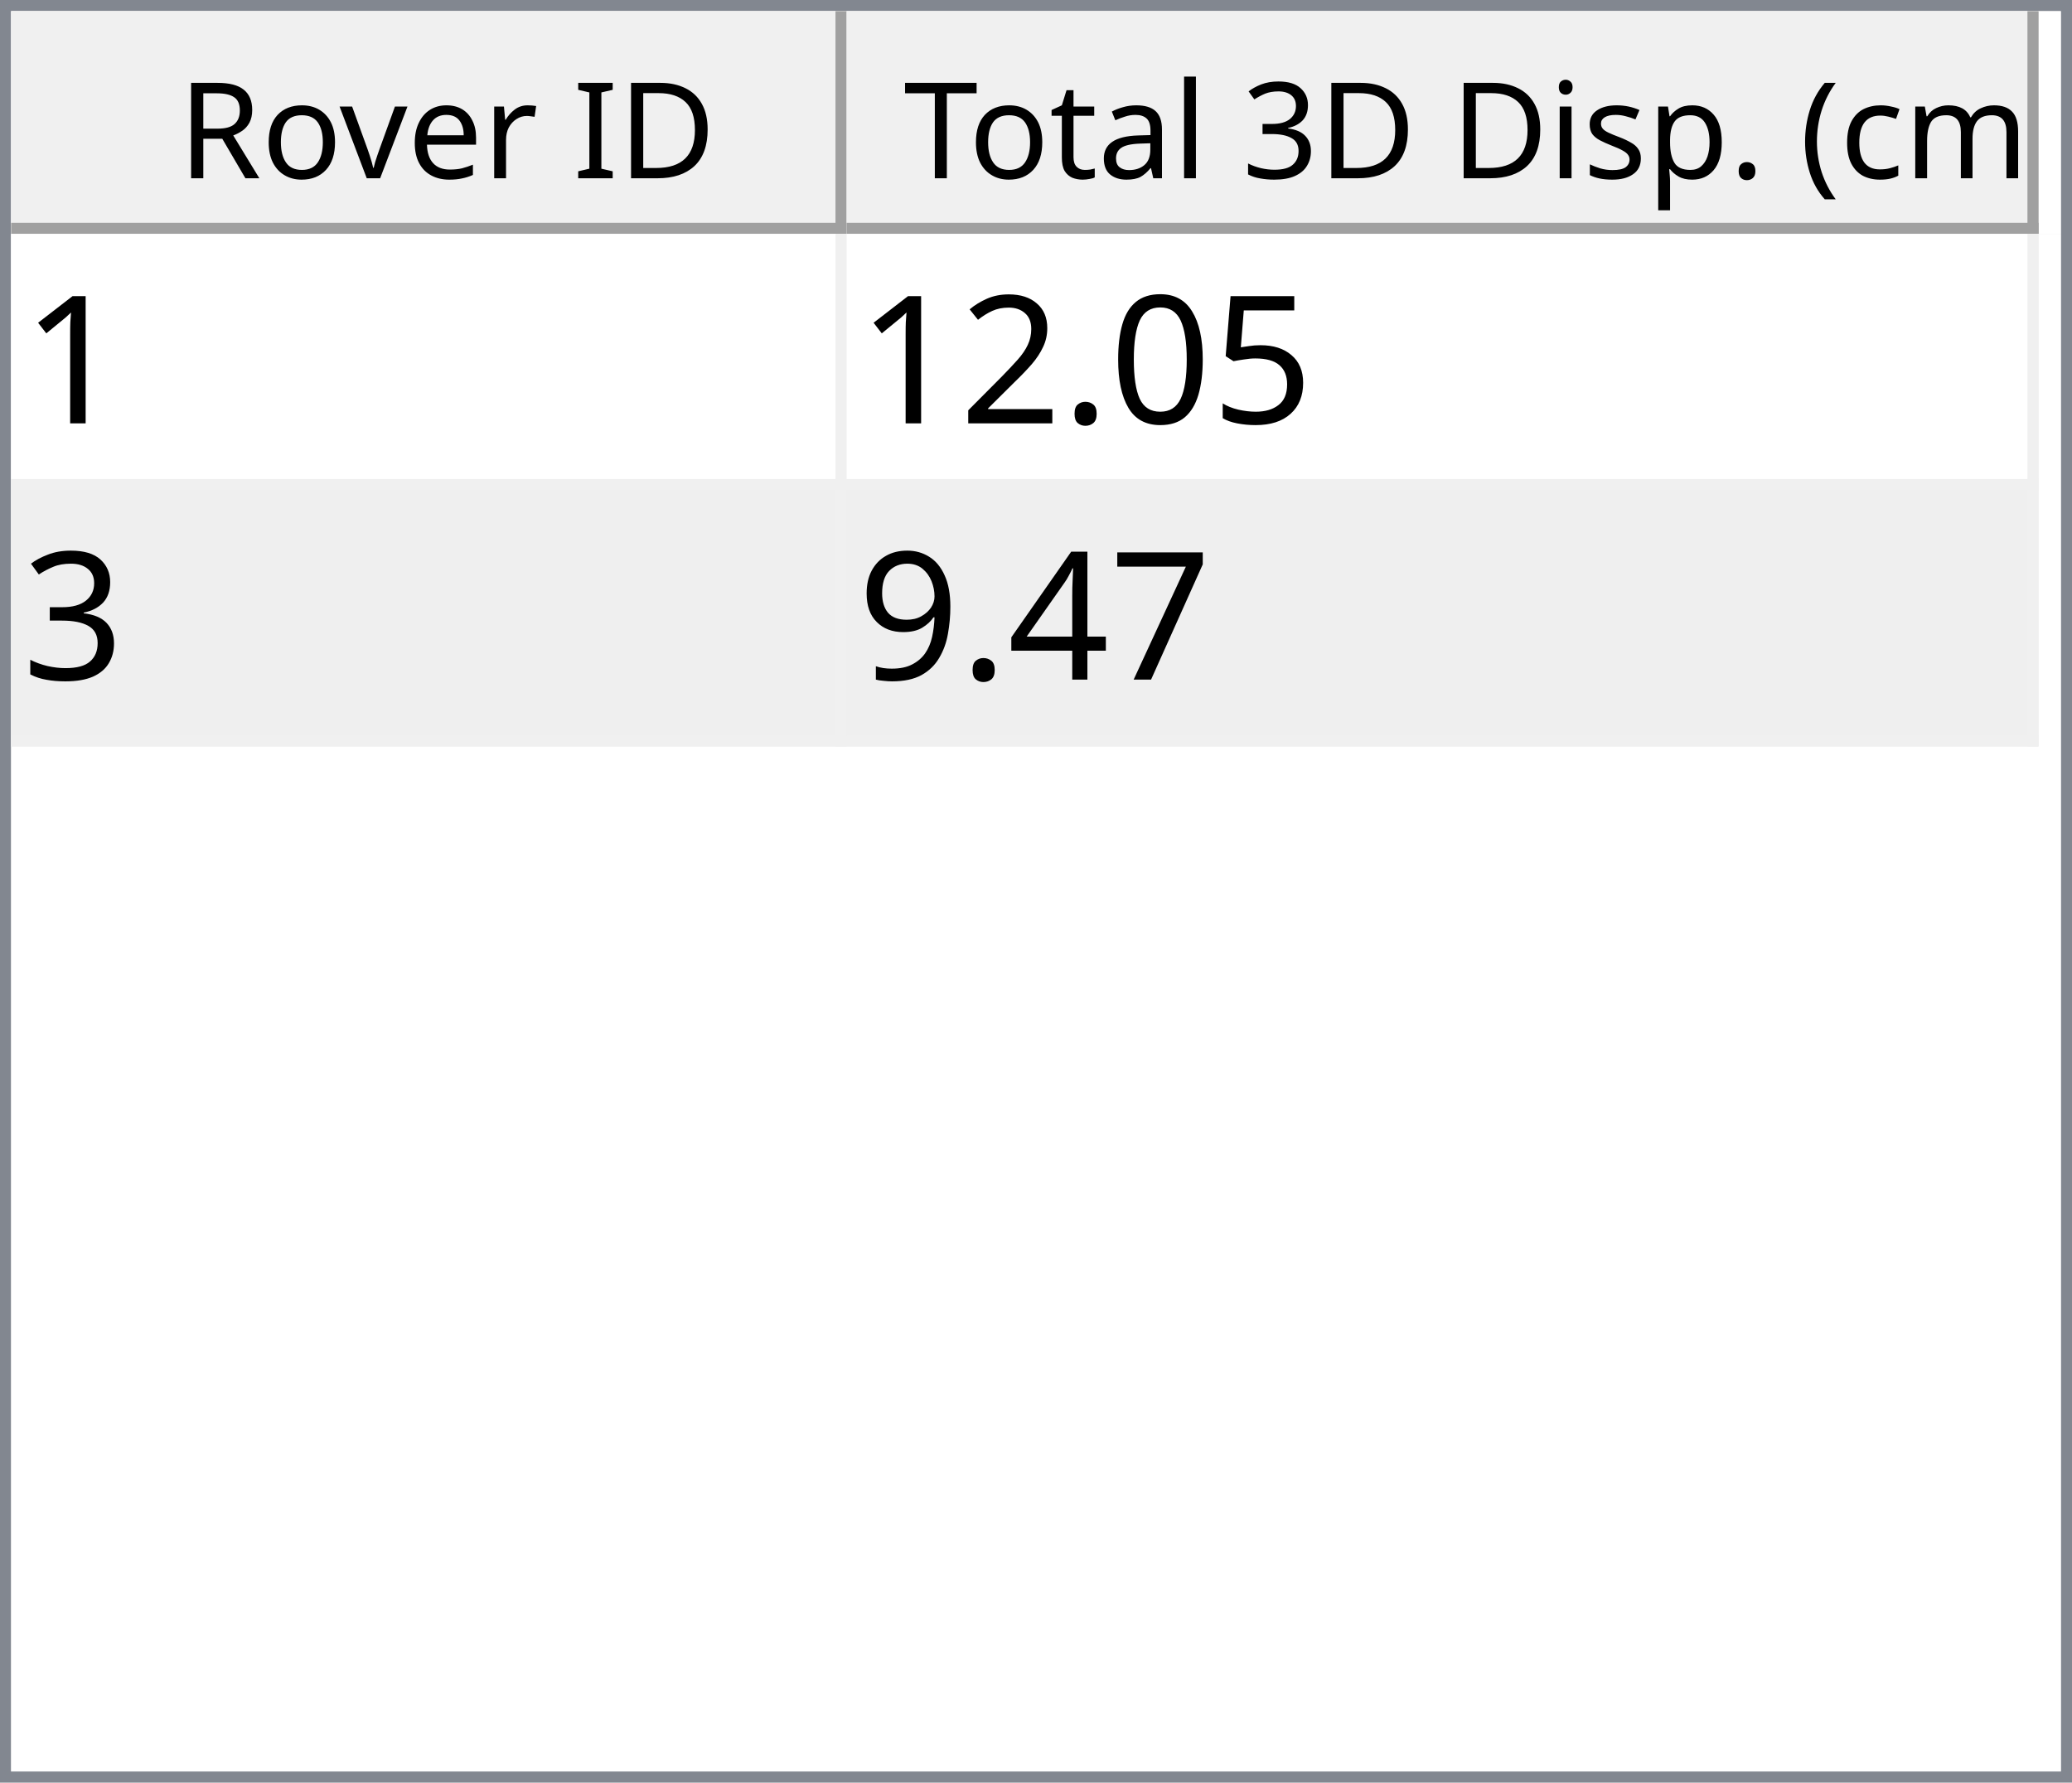
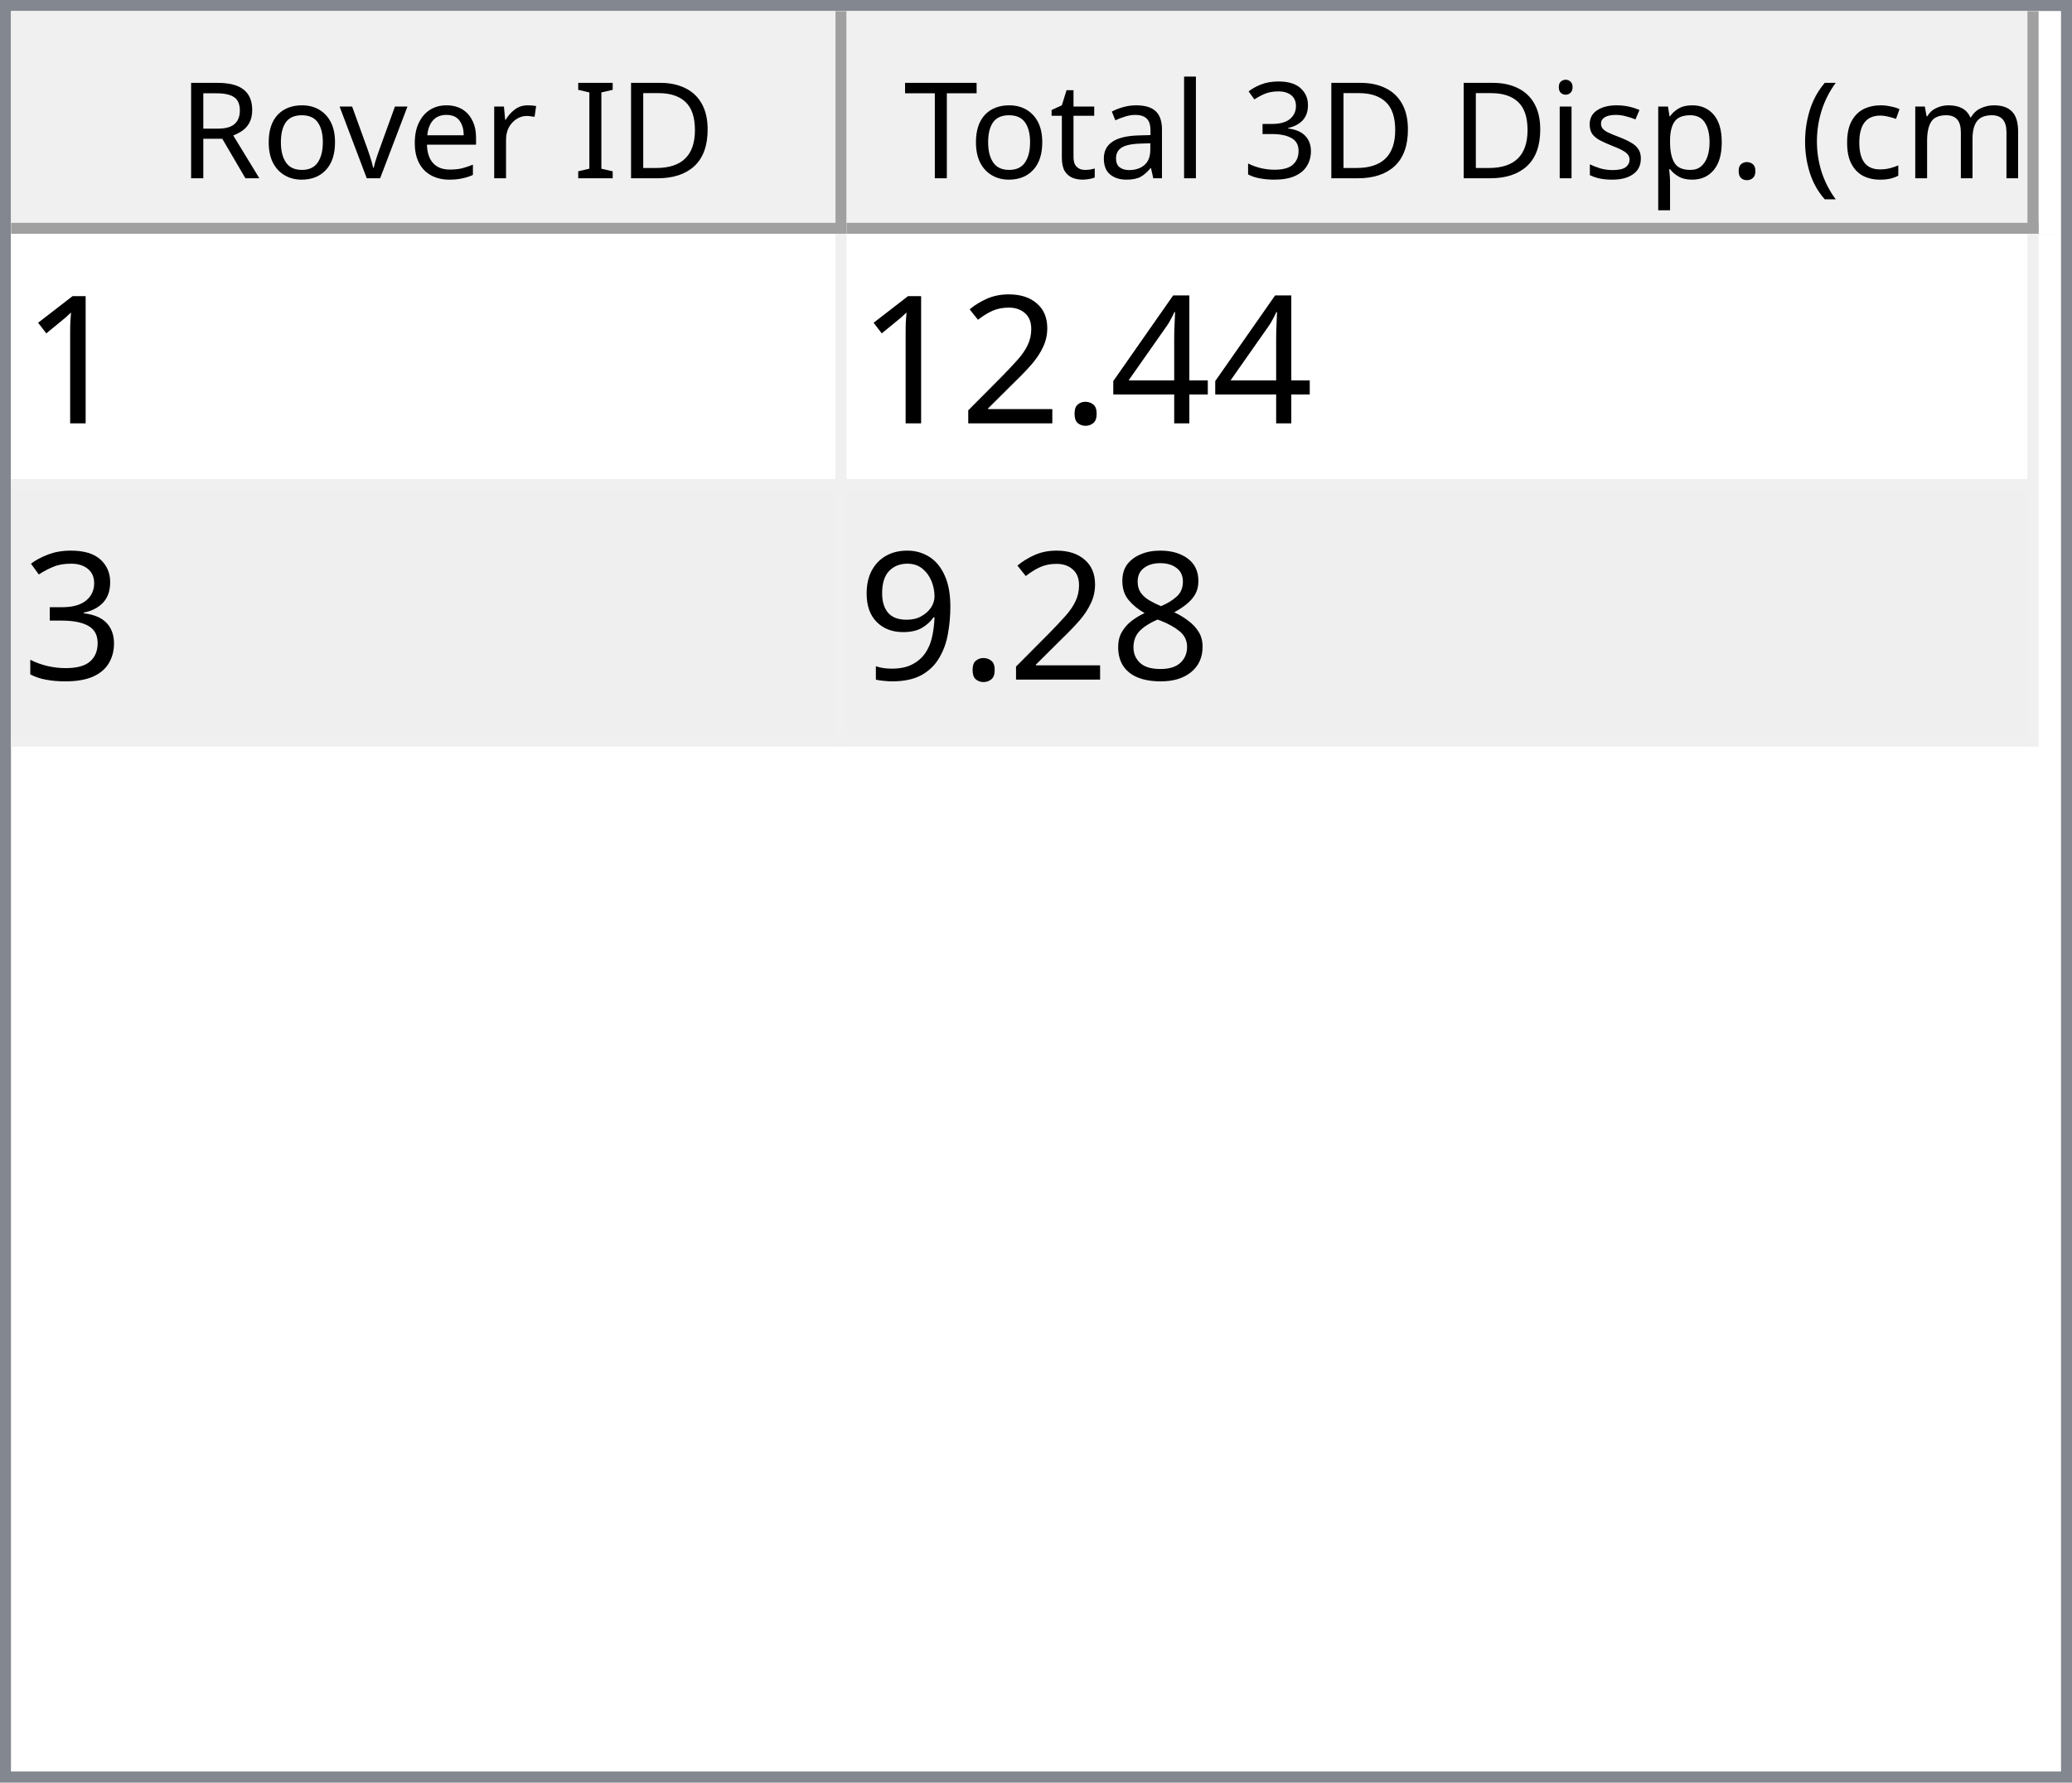
<svg xmlns="http://www.w3.org/2000/svg" style="fill-opacity:1; color-rendering:auto; color-interpolation:auto; text-rendering:auto; stroke:black; stroke-linecap:square; stroke-miterlimit:10; shape-rendering:auto; stroke-opacity:1; fill:black; stroke-dasharray:none; font-weight:normal; stroke-width:1; font-family:'Dialog'; font-style:normal; stroke-linejoin:miter; font-size:12px; stroke-dashoffset:0; image-rendering:auto;" width="186" height="160">
  <defs id="genericDefs" />
  <g>
    <defs id="defs1">
      <clipPath clipPathUnits="userSpaceOnUse" id="clipPath1">
        <path d="M0 0 L186 0 L186 160 L0 160 L0 0 Z" />
      </clipPath>
      <clipPath clipPathUnits="userSpaceOnUse" id="clipPath2">
        <path d="M0 0 L0 160 L186 160 L186 0 Z" />
      </clipPath>
      <clipPath clipPathUnits="userSpaceOnUse" id="clipPath3">
        <path d="M0 0 L0 20 L184 20 L184 0 Z" />
      </clipPath>
      <clipPath clipPathUnits="userSpaceOnUse" id="clipPath4">
        <path d="M0 0 L0 20 L75 20 L75 0 Z" />
      </clipPath>
      <clipPath clipPathUnits="userSpaceOnUse" id="clipPath5">
        <path d="M1 1 L1 19 L74 19 L74 1 Z" />
      </clipPath>
      <clipPath clipPathUnits="userSpaceOnUse" id="clipPath6">
        <path d="M0 0 L0 18 L73 18 L73 0 Z" />
      </clipPath>
      <clipPath clipPathUnits="userSpaceOnUse" id="clipPath7">
        <path d="M-0.5 -0.5 L-0.5 19.5 L74.5 19.5 L74.5 -0.5 Z" />
      </clipPath>
      <clipPath clipPathUnits="userSpaceOnUse" id="clipPath8">
        <path d="M0 0 L0 20 L107 20 L107 0 Z" />
      </clipPath>
      <clipPath clipPathUnits="userSpaceOnUse" id="clipPath9">
        <path d="M1 1 L1 19 L106 19 L106 1 Z" />
      </clipPath>
      <clipPath clipPathUnits="userSpaceOnUse" id="clipPath10">
        <path d="M0 0 L0 18 L105 18 L105 0 Z" />
      </clipPath>
      <clipPath clipPathUnits="userSpaceOnUse" id="clipPath11">
        <path d="M-0.5 -0.5 L-0.5 19.5 L106.5 19.5 L106.5 -0.5 Z" />
      </clipPath>
      <clipPath clipPathUnits="userSpaceOnUse" id="clipPath12">
        <path d="M0 0 L0 138 L184 138 L184 0 Z" />
      </clipPath>
      <clipPath clipPathUnits="userSpaceOnUse" id="clipPath13">
        <path d="M0 0 L0 46 L182 46 L182 0 Z" />
      </clipPath>
      <clipPath clipPathUnits="userSpaceOnUse" id="clipPath14">
        <path d="M-0.5 -0.5 L-0.5 45.5 L181.5 45.5 L181.5 -0.5 Z" />
      </clipPath>
      <clipPath clipPathUnits="userSpaceOnUse" id="clipPath15">
        <path d="M0 0 L0 22 L74 22 L74 0 Z" />
      </clipPath>
      <clipPath clipPathUnits="userSpaceOnUse" id="clipPath16">
        <path d="M0 0 L0 22 L106 22 L106 0 Z" />
      </clipPath>
      <font horiz-adv-x="64.551" id="font1">
        <font-face ascent="107.91" descent="25.098" units-per-em="100" style="font-style:normal; font-family:Segoe UI; font-weight:normal;" />
        <missing-glyph horiz-adv-x="64.551" d="M8.109 0 L8.109 68.266 L56.453 68.266 L56.453 0 L8.109 0 ZM15.328 7.234 L49.219 7.234 L49.219 61.031 L15.328 61.031 L15.328 7.234 Z" />
        <glyph unicode="D" horiz-adv-x="70.117" d="M9.188 0 L9.188 70.016 L28.516 70.016 Q65.531 70.016 65.531 35.891 Q65.531 19.672 55.25 9.836 Q44.969 0 27.734 0 L9.188 0 ZM17.391 62.594 L17.391 7.422 L27.828 7.422 Q41.609 7.422 49.273 14.797 Q56.938 22.172 56.938 35.688 Q56.938 62.594 28.328 62.594 L17.391 62.594 Z" />
        <glyph unicode="I" horiz-adv-x="26.611" d="M17.391 0 L9.188 0 L9.188 70.016 L17.391 70.016 L17.391 0 Z" />
        <glyph unicode=" " horiz-adv-x="27.393" d="" />
        <glyph unicode="r" horiz-adv-x="34.766" d="M34.188 41.891 Q32.078 43.5 28.125 43.5 Q23 43.5 19.555 38.672 Q16.109 33.844 16.109 25.484 L16.109 0 L8.109 0 L8.109 50 L16.109 50 L16.109 39.703 L16.312 39.703 Q18.016 44.969 21.531 47.922 Q25.047 50.875 29.391 50.875 Q32.516 50.875 34.188 50.203 L34.188 41.891 Z" />
        <glyph unicode="e" horiz-adv-x="52.295" d="M48.297 23 L12.984 23 Q13.188 14.656 17.484 10.109 Q21.781 5.562 29.297 5.562 Q37.75 5.562 44.828 11.141 L44.828 3.609 Q38.234 -1.172 27.391 -1.172 Q16.797 -1.172 10.742 5.641 Q4.688 12.453 4.688 24.812 Q4.688 36.469 11.305 43.82 Q17.922 51.172 27.734 51.172 Q37.547 51.172 42.922 44.828 Q48.297 38.484 48.297 27.203 L48.297 23 ZM40.094 29.781 Q40.047 36.719 36.75 40.578 Q33.453 44.438 27.594 44.438 Q21.922 44.438 17.969 40.383 Q14.016 36.328 13.094 29.781 L40.094 29.781 Z" />
        <glyph unicode="v" horiz-adv-x="47.9" d="M47.406 50 L27.484 0 L19.625 0 L0.688 50 L9.469 50 L22.172 13.672 Q23.578 9.672 23.922 6.688 L24.125 6.688 Q24.609 10.453 25.688 13.484 L38.969 50 L47.406 50 Z" />
        <glyph unicode="o" horiz-adv-x="58.594" d="M29 -1.172 Q17.922 -1.172 11.305 5.836 Q4.688 12.844 4.688 24.422 Q4.688 37.016 11.57 44.094 Q18.453 51.172 30.172 51.172 Q41.359 51.172 47.633 44.289 Q53.906 37.406 53.906 25.203 Q53.906 13.234 47.141 6.031 Q40.375 -1.172 29 -1.172 ZM29.594 44.438 Q21.875 44.438 17.383 39.188 Q12.891 33.938 12.891 24.703 Q12.891 15.828 17.43 10.695 Q21.969 5.562 29.594 5.562 Q37.359 5.562 41.531 10.594 Q45.703 15.625 45.703 24.906 Q45.703 34.281 41.531 39.359 Q37.359 44.438 29.594 44.438 Z" />
        <glyph unicode="R" horiz-adv-x="59.814" d="M59.375 0 L49.609 0 L37.891 19.625 Q36.281 22.359 34.766 24.289 Q33.25 26.219 31.664 27.438 Q30.078 28.656 28.25 29.219 Q26.422 29.781 24.125 29.781 L17.391 29.781 L17.391 0 L9.188 0 L9.188 70.016 L30.078 70.016 Q34.672 70.016 38.555 68.867 Q42.438 67.719 45.289 65.375 Q48.141 63.031 49.758 59.547 Q51.375 56.062 51.375 51.375 Q51.375 47.703 50.273 44.656 Q49.172 41.609 47.148 39.211 Q45.125 36.812 42.266 35.133 Q39.406 33.453 35.844 32.516 L35.844 32.328 Q37.594 31.547 38.891 30.547 Q40.188 29.547 41.359 28.18 Q42.531 26.812 43.68 25.078 Q44.828 23.344 46.234 21.047 L59.375 0 ZM17.391 62.594 L17.391 37.203 L28.516 37.203 Q31.594 37.203 34.203 38.133 Q36.812 39.062 38.719 40.797 Q40.625 42.531 41.703 45.047 Q42.781 47.562 42.781 50.688 Q42.781 56.297 39.141 59.445 Q35.5 62.594 28.609 62.594 L17.391 62.594 Z" />
        <glyph unicode=")" horiz-adv-x="30.176" d="M8.297 -15.922 L1.172 -15.922 Q16.406 2.344 16.406 26.812 Q16.406 51.469 1.078 70.016 L8.297 70.016 Q23.531 52.156 23.531 26.703 Q23.531 1.375 8.297 -15.922 Z" />
        <glyph unicode="m" horiz-adv-x="86.133" d="M79.109 0 L71.094 0 L71.094 28.719 Q71.094 37.016 68.531 40.727 Q65.969 44.438 59.906 44.438 Q54.781 44.438 51.195 39.75 Q47.609 35.062 47.609 28.516 L47.609 0 L39.594 0 L39.594 29.688 Q39.594 44.438 28.219 44.438 Q22.953 44.438 19.531 40.016 Q16.109 35.594 16.109 28.516 L16.109 0 L8.109 0 L8.109 50 L16.109 50 L16.109 42.094 L16.312 42.094 Q21.625 51.172 31.844 51.172 Q36.969 51.172 40.773 48.312 Q44.578 45.453 46 40.828 Q51.562 51.172 62.594 51.172 Q79.109 51.172 79.109 30.812 L79.109 0 Z" />
        <glyph unicode="c" horiz-adv-x="46.191" d="M42.188 2.297 Q36.422 -1.172 28.516 -1.172 Q17.828 -1.172 11.258 5.789 Q4.688 12.75 4.688 23.828 Q4.688 36.188 11.766 43.68 Q18.844 51.172 30.672 51.172 Q37.25 51.172 42.281 48.734 L42.281 40.531 Q36.719 44.438 30.375 44.438 Q22.703 44.438 17.797 38.945 Q12.891 33.453 12.891 24.516 Q12.891 15.719 17.508 10.641 Q22.125 5.562 29.891 5.562 Q36.422 5.562 42.188 9.906 L42.188 2.297 Z" />
        <glyph unicode="(" horiz-adv-x="30.176" d="M29.109 -15.922 L21.969 -15.922 Q6.844 1.375 6.844 26.703 Q6.844 52.156 21.969 70.016 L29.203 70.016 Q13.875 51.469 13.875 26.812 Q13.875 2.344 29.109 -15.922 Z" />
        <glyph unicode="." horiz-adv-x="21.68" d="M10.891 -1.078 Q8.641 -1.078 7.055 0.539 Q5.469 2.156 5.469 4.391 Q5.469 6.641 7.055 8.273 Q8.641 9.906 10.891 9.906 Q13.188 9.906 14.797 8.273 Q16.406 6.641 16.406 4.391 Q16.406 2.156 14.797 0.539 Q13.188 -1.078 10.891 -1.078 Z" />
        <glyph unicode="p" horiz-adv-x="58.789" d="M16.312 7.234 L16.109 7.234 L16.109 -23 L8.109 -23 L8.109 50 L16.109 50 L16.109 41.219 L16.312 41.219 Q22.219 51.172 33.594 51.172 Q43.266 51.172 48.688 44.461 Q54.109 37.75 54.109 26.469 Q54.109 13.922 48 6.375 Q41.891 -1.172 31.297 -1.172 Q21.578 -1.172 16.312 7.234 ZM16.109 27.391 L16.109 20.406 Q16.109 14.203 20.141 9.883 Q24.172 5.562 30.375 5.562 Q37.641 5.562 41.773 11.133 Q45.906 16.703 45.906 26.609 Q45.906 34.969 42.047 39.703 Q38.188 44.438 31.594 44.438 Q24.609 44.438 20.359 39.578 Q16.109 34.719 16.109 27.391 Z" />
        <glyph unicode="s" horiz-adv-x="42.432" d="M5.078 1.812 L5.078 10.406 Q11.625 5.562 19.484 5.562 Q30.031 5.562 30.031 12.594 Q30.031 14.594 29.125 15.992 Q28.219 17.391 26.68 18.461 Q25.141 19.531 23.07 20.383 Q21 21.234 18.609 22.172 Q15.281 23.484 12.766 24.828 Q10.25 26.172 8.57 27.859 Q6.891 29.547 6.031 31.695 Q5.172 33.844 5.172 36.719 Q5.172 40.234 6.789 42.945 Q8.406 45.656 11.086 47.484 Q13.766 49.312 17.211 50.242 Q20.656 51.172 24.312 51.172 Q30.812 51.172 35.938 48.922 L35.938 40.828 Q30.422 44.438 23.25 44.438 Q21 44.438 19.195 43.922 Q17.391 43.406 16.094 42.477 Q14.797 41.547 14.086 40.258 Q13.375 38.969 13.375 37.406 Q13.375 35.453 14.086 34.133 Q14.797 32.812 16.164 31.789 Q17.531 30.766 19.484 29.938 Q21.438 29.109 23.922 28.125 Q27.25 26.859 29.883 25.516 Q32.516 24.172 34.375 22.484 Q36.234 20.797 37.234 18.602 Q38.234 16.406 38.234 13.375 Q38.234 9.672 36.602 6.938 Q34.969 4.203 32.234 2.398 Q29.5 0.594 25.93 -0.289 Q22.359 -1.172 18.453 -1.172 Q10.75 -1.172 5.078 1.812 Z" />
        <glyph unicode="i" horiz-adv-x="24.219" d="M12.203 62.703 Q10.062 62.703 8.547 64.164 Q7.031 65.625 7.031 67.875 Q7.031 70.125 8.547 71.609 Q10.062 73.094 12.203 73.094 Q14.406 73.094 15.945 71.609 Q17.484 70.125 17.484 67.875 Q17.484 65.719 15.945 64.211 Q14.406 62.703 12.203 62.703 ZM16.109 0 L8.109 0 L8.109 50 L16.109 50 L16.109 0 Z" />
        <glyph unicode="3" horiz-adv-x="53.906" d="M46.531 19.828 Q46.531 15.094 44.75 11.211 Q42.969 7.328 39.719 4.57 Q36.469 1.812 31.93 0.297 Q27.391 -1.219 21.922 -1.219 Q11.922 -1.219 6 2.594 L6 11.188 Q13.094 5.609 22.219 5.609 Q25.875 5.609 28.828 6.539 Q31.781 7.469 33.906 9.227 Q36.031 10.984 37.18 13.477 Q38.328 15.969 38.328 19.094 Q38.328 32.812 18.797 32.812 L12.984 32.812 L12.984 39.594 L18.5 39.594 Q35.797 39.594 35.797 52.484 Q35.797 64.406 22.609 64.406 Q15.188 64.406 8.688 59.422 L8.688 67.188 Q15.375 71.188 24.609 71.188 Q29 71.188 32.57 69.969 Q36.141 68.75 38.68 66.555 Q41.219 64.359 42.609 61.281 Q44 58.203 44 54.5 Q44 40.672 30.031 36.719 L30.031 36.531 Q33.594 36.141 36.625 34.797 Q39.656 33.453 41.852 31.305 Q44.047 29.156 45.289 26.25 Q46.531 23.344 46.531 19.828 Z" />
        <glyph unicode="l" horiz-adv-x="24.219" d="M16.109 0 L8.109 0 L8.109 74.031 L16.109 74.031 L16.109 0 Z" />
        <glyph unicode="a" horiz-adv-x="50.879" d="M43.891 0 L35.891 0 L35.891 7.812 L35.688 7.812 Q30.469 -1.172 20.312 -1.172 Q12.844 -1.172 8.617 2.781 Q4.391 6.734 4.391 13.281 Q4.391 27.297 20.906 29.594 L35.891 31.688 Q35.891 44.438 25.594 44.438 Q16.547 44.438 9.281 38.281 L9.281 46.484 Q16.656 51.172 26.266 51.172 Q43.891 51.172 43.891 32.516 L43.891 0 ZM35.891 25.297 L23.828 23.641 Q18.266 22.859 15.43 20.875 Q12.594 18.891 12.594 13.875 Q12.594 10.203 15.211 7.883 Q17.828 5.562 22.172 5.562 Q28.125 5.562 32.008 9.742 Q35.891 13.922 35.891 20.312 L35.891 25.297 Z" />
        <glyph unicode="t" horiz-adv-x="33.887" d="M31.297 0.484 Q28.469 -1.078 23.828 -1.078 Q10.688 -1.078 10.688 13.578 L10.688 43.172 L2.094 43.172 L2.094 50 L10.688 50 L10.688 62.203 L18.703 64.797 L18.703 50 L31.297 50 L31.297 43.172 L18.703 43.172 L18.703 14.984 Q18.703 9.969 20.414 7.82 Q22.125 5.672 26.078 5.672 Q29.109 5.672 31.297 7.328 L31.297 0.484 Z" />
        <glyph unicode="T" horiz-adv-x="52.393" d="M50.594 62.594 L30.375 62.594 L30.375 0 L22.172 0 L22.172 62.594 L2 62.594 L2 70.016 L50.594 70.016 L50.594 62.594 Z" />
      </font>
      <font horiz-adv-x="75.0" id="font2">
        <font-face ascent="100.537" descent="21.973" units-per-em="100" style="font-style:normal; font-family:sans-serif; font-weight:normal;" />
        <missing-glyph horiz-adv-x="75.0" d="M12.5 0 L12.5 62.5 L62.5 62.5 L62.5 0 L12.5 0 ZM14.062 1.562 L60.938 1.562 L60.938 60.938 L14.062 60.938 L14.062 1.562 Z" />
        <glyph unicode="1" horiz-adv-x="55.615" d="M37.25 0 L28.469 0 L28.469 56 Q25.297 52.984 20.141 49.953 Q14.984 46.922 10.891 45.406 L10.891 53.906 Q18.266 57.375 23.781 62.305 Q29.297 67.234 31.594 71.875 L37.25 71.875 L37.25 0 Z" />
-         <glyph unicode="5" horiz-adv-x="55.615" d="M4.156 18.75 L13.375 19.531 Q14.406 12.797 18.141 9.398 Q21.875 6 27.156 6 Q33.5 6 37.891 10.789 Q42.281 15.578 42.281 23.484 Q42.281 31 38.062 35.352 Q33.844 39.703 27 39.703 Q22.75 39.703 19.336 37.773 Q15.922 35.844 13.969 32.766 L5.719 33.844 L12.641 70.609 L48.25 70.609 L48.25 62.203 L19.672 62.203 L15.828 42.969 Q22.266 47.469 29.344 47.469 Q38.719 47.469 45.164 40.969 Q51.609 34.469 51.609 24.266 Q51.609 14.547 45.953 7.469 Q39.062 -1.219 27.156 -1.219 Q17.391 -1.219 11.211 4.25 Q5.031 9.719 4.156 18.75 Z" />
-         <glyph unicode="0" horiz-adv-x="55.615" d="M4.156 35.297 Q4.156 48 6.766 55.742 Q9.375 63.484 14.523 67.68 Q19.672 71.875 27.484 71.875 Q33.25 71.875 37.594 69.555 Q41.938 67.234 44.773 62.867 Q47.609 58.5 49.219 52.227 Q50.828 45.953 50.828 35.297 Q50.828 22.703 48.242 14.969 Q45.656 7.234 40.508 3.008 Q35.359 -1.219 27.484 -1.219 Q17.141 -1.219 11.234 6.203 Q4.156 15.141 4.156 35.297 ZM13.188 35.297 Q13.188 17.672 17.312 11.836 Q21.438 6 27.484 6 Q33.547 6 37.672 11.859 Q41.797 17.719 41.797 35.297 Q41.797 52.984 37.672 58.789 Q33.547 64.594 27.391 64.594 Q21.344 64.594 17.719 59.469 Q13.188 52.938 13.188 35.297 Z" />
+         <glyph unicode="4" horiz-adv-x="55.615" d="M32.328 0 L32.328 17.141 L1.266 17.141 L1.266 25.203 L33.938 71.578 L41.109 71.578 L41.109 25.203 L50.781 25.203 L50.781 17.141 L41.109 17.141 L41.109 0 L32.328 0 ZM32.328 25.203 L32.328 57.469 L9.906 25.203 L32.328 25.203 Z" />
        <glyph unicode="." horiz-adv-x="27.783" d="M9.078 0 L9.078 10.016 L19.094 10.016 L19.094 0 L9.078 0 Z" />
        <glyph unicode="2" horiz-adv-x="55.615" d="M50.344 8.453 L50.344 0 L3.031 0 Q2.938 3.172 4.047 6.109 Q5.859 10.938 9.836 15.625 Q13.812 20.312 21.344 26.469 Q33.016 36.031 37.117 41.625 Q41.219 47.219 41.219 52.203 Q41.219 57.422 37.477 61.008 Q33.734 64.594 27.734 64.594 Q21.391 64.594 17.578 60.789 Q13.766 56.984 13.719 50.25 L4.688 51.172 Q5.609 61.281 11.664 66.578 Q17.719 71.875 27.938 71.875 Q38.234 71.875 44.242 66.164 Q50.25 60.453 50.25 52 Q50.25 47.703 48.492 43.555 Q46.734 39.406 42.656 34.812 Q38.578 30.219 29.109 22.219 Q21.188 15.578 18.945 13.211 Q16.703 10.844 15.234 8.453 L50.344 8.453 Z" />
        <glyph unicode="3" horiz-adv-x="55.615" d="M4.203 18.891 L12.984 20.062 Q14.5 12.594 18.141 9.297 Q21.781 6 27 6 Q33.203 6 37.477 10.297 Q41.75 14.594 41.75 20.953 Q41.75 27 37.797 30.93 Q33.844 34.859 27.734 34.859 Q25.25 34.859 21.531 33.891 L22.516 41.609 Q23.391 41.5 23.922 41.5 Q29.547 41.5 34.039 44.43 Q38.531 47.359 38.531 53.469 Q38.531 58.297 35.258 61.477 Q31.984 64.656 26.812 64.656 Q21.688 64.656 18.266 61.43 Q14.844 58.203 13.875 51.766 L5.078 53.328 Q6.688 62.156 12.398 67.016 Q18.109 71.875 26.609 71.875 Q32.469 71.875 37.398 69.359 Q42.328 66.844 44.945 62.5 Q47.562 58.156 47.562 53.266 Q47.562 48.641 45.07 44.828 Q42.578 41.016 37.703 38.766 Q44.047 37.312 47.562 32.695 Q51.078 28.078 51.078 21.141 Q51.078 11.766 44.242 5.25 Q37.406 -1.266 26.953 -1.266 Q17.531 -1.266 11.305 4.352 Q5.078 9.969 4.203 18.891 Z" />
-         <glyph unicode="7" horiz-adv-x="55.615" d="M4.734 62.203 L4.734 70.656 L51.078 70.656 L51.078 63.812 Q44.234 56.547 37.523 44.484 Q30.812 32.422 27.156 19.672 Q24.516 10.688 23.781 0 L14.75 0 Q14.891 8.453 18.062 20.414 Q21.234 32.375 27.172 43.484 Q33.109 54.594 39.797 62.203 L4.734 62.203 Z" />
-         <glyph unicode="4" horiz-adv-x="55.615" d="M32.328 0 L32.328 17.141 L1.266 17.141 L1.266 25.203 L33.938 71.578 L41.109 71.578 L41.109 25.203 L50.781 25.203 L50.781 17.141 L41.109 17.141 L41.109 0 L32.328 0 ZM32.328 25.203 L32.328 57.469 L9.906 25.203 L32.328 25.203 Z" />
+         <glyph unicode="8" horiz-adv-x="55.615" d="M17.672 38.812 Q12.203 40.828 9.57 44.539 Q6.938 48.25 6.938 53.422 Q6.938 61.234 12.555 66.555 Q18.172 71.875 27.484 71.875 Q36.859 71.875 42.578 66.43 Q48.297 60.984 48.297 53.172 Q48.297 48.188 45.68 44.508 Q43.062 40.828 37.75 38.812 Q44.344 36.672 47.781 31.883 Q51.219 27.094 51.219 20.453 Q51.219 11.281 44.727 5.031 Q38.234 -1.219 27.641 -1.219 Q17.047 -1.219 10.547 5.055 Q4.047 11.328 4.047 20.703 Q4.047 27.688 7.594 32.398 Q11.141 37.109 17.672 38.812 ZM15.922 53.719 Q15.922 48.641 19.195 45.414 Q22.469 42.188 27.688 42.188 Q32.766 42.188 36.016 45.383 Q39.266 48.578 39.266 53.219 Q39.266 58.062 35.914 61.359 Q32.562 64.656 27.594 64.656 Q22.562 64.656 19.242 61.43 Q15.922 58.203 15.922 53.719 ZM13.094 20.656 Q13.094 16.891 14.875 13.375 Q16.656 9.859 20.172 7.93 Q23.688 6 27.734 6 Q34.031 6 38.133 10.055 Q42.234 14.109 42.234 20.359 Q42.234 26.703 38.016 30.859 Q33.797 35.016 27.438 35.016 Q21.234 35.016 17.164 30.914 Q13.094 26.812 13.094 20.656 Z" />
        <glyph unicode="9" horiz-adv-x="55.615" d="M5.469 16.547 L13.922 17.328 Q14.984 11.375 18.016 8.688 Q21.047 6 25.781 6 Q29.828 6 32.883 7.859 Q35.938 9.719 37.891 12.82 Q39.844 15.922 41.164 21.195 Q42.484 26.469 42.484 31.938 Q42.484 32.516 42.438 33.688 Q39.797 29.5 35.234 26.883 Q30.672 24.266 25.344 24.266 Q16.453 24.266 10.305 30.711 Q4.156 37.156 4.156 47.703 Q4.156 58.594 10.578 65.234 Q17 71.875 26.656 71.875 Q33.641 71.875 39.43 68.117 Q45.219 64.359 48.219 57.398 Q51.219 50.438 51.219 37.25 Q51.219 23.531 48.242 15.406 Q45.266 7.281 39.383 3.031 Q33.5 -1.219 25.594 -1.219 Q17.188 -1.219 11.867 3.445 Q6.547 8.109 5.469 16.547 ZM41.453 48.141 Q41.453 55.719 37.43 60.156 Q33.406 64.594 27.734 64.594 Q21.875 64.594 17.531 59.812 Q13.188 55.031 13.188 47.406 Q13.188 40.578 17.312 36.305 Q21.438 32.031 27.484 32.031 Q33.594 32.031 37.523 36.305 Q41.453 40.578 41.453 48.141 Z" />
      </font>
    </defs>
    <g style="fill:white; stroke:white;">
      <rect x="0" y="0" width="186" style="clip-path:url(#clipPath1); stroke:none;" height="160" />
    </g>
    <g style="fill:white; text-rendering:optimizeSpeed; color-rendering:optimizeSpeed; image-rendering:optimizeSpeed; shape-rendering:crispEdges; stroke:white; color-interpolation:sRGB;">
      <rect x="0" width="186" height="160" y="0" style="stroke:none;" />
      <path style="stroke:none;" d="M0 160 L186 160 L186 0 L0 0 Z" />
    </g>
    <g style="fill:rgb(240,240,240); font-family:'Segoe UI'; stroke:rgb(240,240,240);">
      <rect x="0" y="0" width="186" style="clip-path:url(#clipPath2); stroke:none;" height="160" />
    </g>
    <g style="fill:rgb(130,135,144); font-family:'Segoe UI'; stroke:rgb(130,135,144);">
      <path d="M0 0 L186 0 L186 160 L0 160 L0 0 ZM1 1 L185 1 L185 159 L1 159 L1 1 Z" style="fill-rule:evenodd; clip-path:url(#clipPath2); stroke:none;" />
    </g>
    <g style="fill:white; font-family:'Segoe UI'; stroke:white;" transform="translate(1,1)">
      <rect x="0" y="0" width="184" style="clip-path:url(#clipPath3); stroke:none;" height="20" />
    </g>
    <g style="fill:rgb(240,240,240); font-family:'Segoe UI'; stroke:rgb(240,240,240);" transform="translate(1,1)">
      <rect x="0" y="0" width="75" style="clip-path:url(#clipPath4); stroke:none;" height="20" />
    </g>
    <g style="font-family:'Segoe UI';" transform="translate(2,2)">
      <text x="14" xml:space="preserve" y="14" style="clip-path:url(#clipPath6); stroke:none;">Rover ID</text>
    </g>
    <g style="fill:rgb(160,160,160); font-family:'Segoe UI'; stroke:rgb(160,160,160); stroke-linejoin:bevel;" transform="translate(1.5,1.5)">
      <line x1="74" x2="74" y1="0" style="fill:none; clip-path:url(#clipPath7);" y2="19" />
    </g>
    <g style="fill:rgb(160,160,160); font-family:'Segoe UI'; stroke:rgb(160,160,160); stroke-linejoin:bevel;" transform="matrix(1,0,0,1,1,1) translate(0.5,0.5)">
      <line x1="0" x2="74" y1="19" style="fill:none; clip-path:url(#clipPath7);" y2="19" />
    </g>
    <g style="fill:rgb(240,240,240); font-family:'Segoe UI'; stroke:rgb(240,240,240);" transform="translate(76,1)">
      <rect x="0" y="0" width="107" style="clip-path:url(#clipPath8); stroke:none;" height="20" />
    </g>
    <g style="font-family:'Segoe UI';" transform="translate(77,2)">
      <text x="1" xml:space="preserve" y="14" style="clip-path:url(#clipPath10); stroke:none;"> Total 3D Disp. (cm)</text>
    </g>
    <g style="fill:rgb(160,160,160); font-family:'Segoe UI'; stroke:rgb(160,160,160); stroke-linejoin:bevel;" transform="translate(76.5,1.5)">
      <line x1="106" x2="106" y1="0" style="fill:none; clip-path:url(#clipPath11);" y2="19" />
    </g>
    <g style="fill:rgb(160,160,160); font-family:'Segoe UI'; stroke:rgb(160,160,160); stroke-linejoin:bevel;" transform="matrix(1,0,0,1,76,1) translate(0.5,0.5)">
      <line x1="0" x2="106" y1="19" style="fill:none; clip-path:url(#clipPath11);" y2="19" />
    </g>
    <g style="fill:white; font-family:'Segoe UI'; stroke:white;" transform="translate(1,21)">
      <rect x="0" y="0" width="184" style="clip-path:url(#clipPath12); stroke:none;" height="138" />
    </g>
    <g style="fill:rgb(240,240,240); font-size:16px; font-family:sans-serif; stroke:rgb(240,240,240);" transform="translate(1,21)">
      <rect x="0" y="0" width="182" style="clip-path:url(#clipPath13); stroke:none;" height="46" />
      <line transform="translate(0.5,0.5)" x1="0" x2="181" y1="22" style="clip-path:url(#clipPath14); fill:none; stroke-linejoin:bevel;" y2="22" />
    </g>
    <g transform="matrix(1,0,0,1,1,21) translate(0.5,0.5)" style="fill:rgb(240,240,240); font-size:16px; font-family:sans-serif; stroke:rgb(240,240,240); stroke-linejoin:bevel;">
      <line x1="0" x2="181" y1="45" style="fill:none; clip-path:url(#clipPath14);" y2="45" />
    </g>
    <g transform="matrix(1,0,0,1,1,21) translate(0.5,0.5)" style="fill:rgb(240,240,240); font-size:16px; font-family:sans-serif; stroke:rgb(240,240,240); stroke-linejoin:bevel;">
      <line x1="74" x2="74" y1="0" style="fill:none; clip-path:url(#clipPath14);" y2="45" />
    </g>
    <g transform="matrix(1,0,0,1,1,21) translate(0.5,0.5)" style="fill:rgb(240,240,240); font-size:16px; font-family:sans-serif; stroke:rgb(240,240,240); stroke-linejoin:bevel;">
      <line x1="181" x2="181" y1="0" style="fill:none; clip-path:url(#clipPath14);" y2="45" />
    </g>
    <g style="fill:white; font-size:16px; font-family:sans-serif; stroke:white;" transform="matrix(1,0,0,1,1,21)">
      <rect x="0" y="0" width="74" style="clip-path:url(#clipPath15); stroke:none;" height="22" />
      <text x="1" y="17" style="fill:black; clip-path:url(#clipPath15); stroke:none;" xml:space="preserve">1</text>
    </g>
    <g style="fill:white; font-size:16px; font-family:sans-serif; stroke:white;" transform="matrix(1,0,0,1,1,21) translate(75,0)">
      <rect x="0" y="0" width="106" style="clip-path:url(#clipPath16); stroke:none;" height="22" />
-       <text x="1" y="17" style="fill:black; clip-path:url(#clipPath16); stroke:none;" xml:space="preserve">12.05</text>
+       <text x="1" y="17" style="fill:black; clip-path:url(#clipPath16); stroke:none;" xml:space="preserve">12.44</text>
    </g>
    <g style="fill:rgb(239,239,239); font-size:16px; font-family:sans-serif; stroke:rgb(239,239,239);" transform="matrix(1,0,0,1,1,21) translate(0,23)">
      <rect x="0" y="0" width="74" style="clip-path:url(#clipPath15); stroke:none;" height="22" />
      <text x="1" y="17" style="fill:black; clip-path:url(#clipPath15); stroke:none;" xml:space="preserve">3</text>
    </g>
    <g style="fill:rgb(239,239,239); font-size:16px; font-family:sans-serif; stroke:rgb(239,239,239);" transform="matrix(1,0,0,1,1,21) translate(75,23)">
      <rect x="0" y="0" width="106" style="clip-path:url(#clipPath16); stroke:none;" height="22" />
-       <text x="1" y="17" style="fill:black; clip-path:url(#clipPath16); stroke:none;" xml:space="preserve">9.47</text>
+       <text x="1" y="17" style="fill:black; clip-path:url(#clipPath16); stroke:none;" xml:space="preserve">9.28</text>
    </g>
  </g>
</svg>
